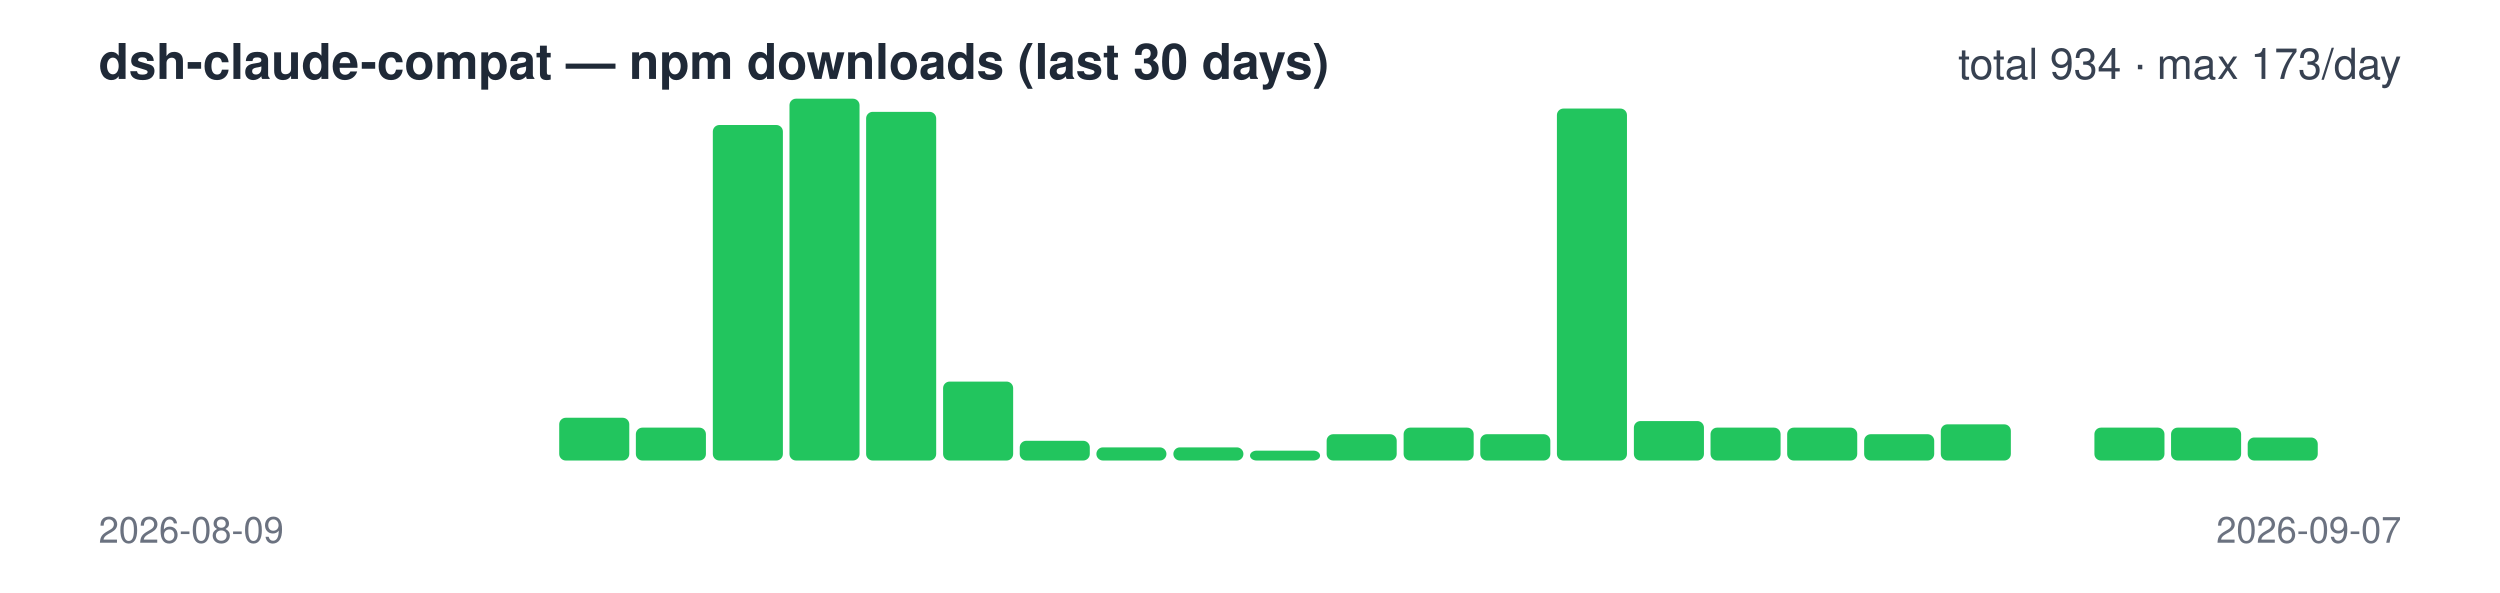
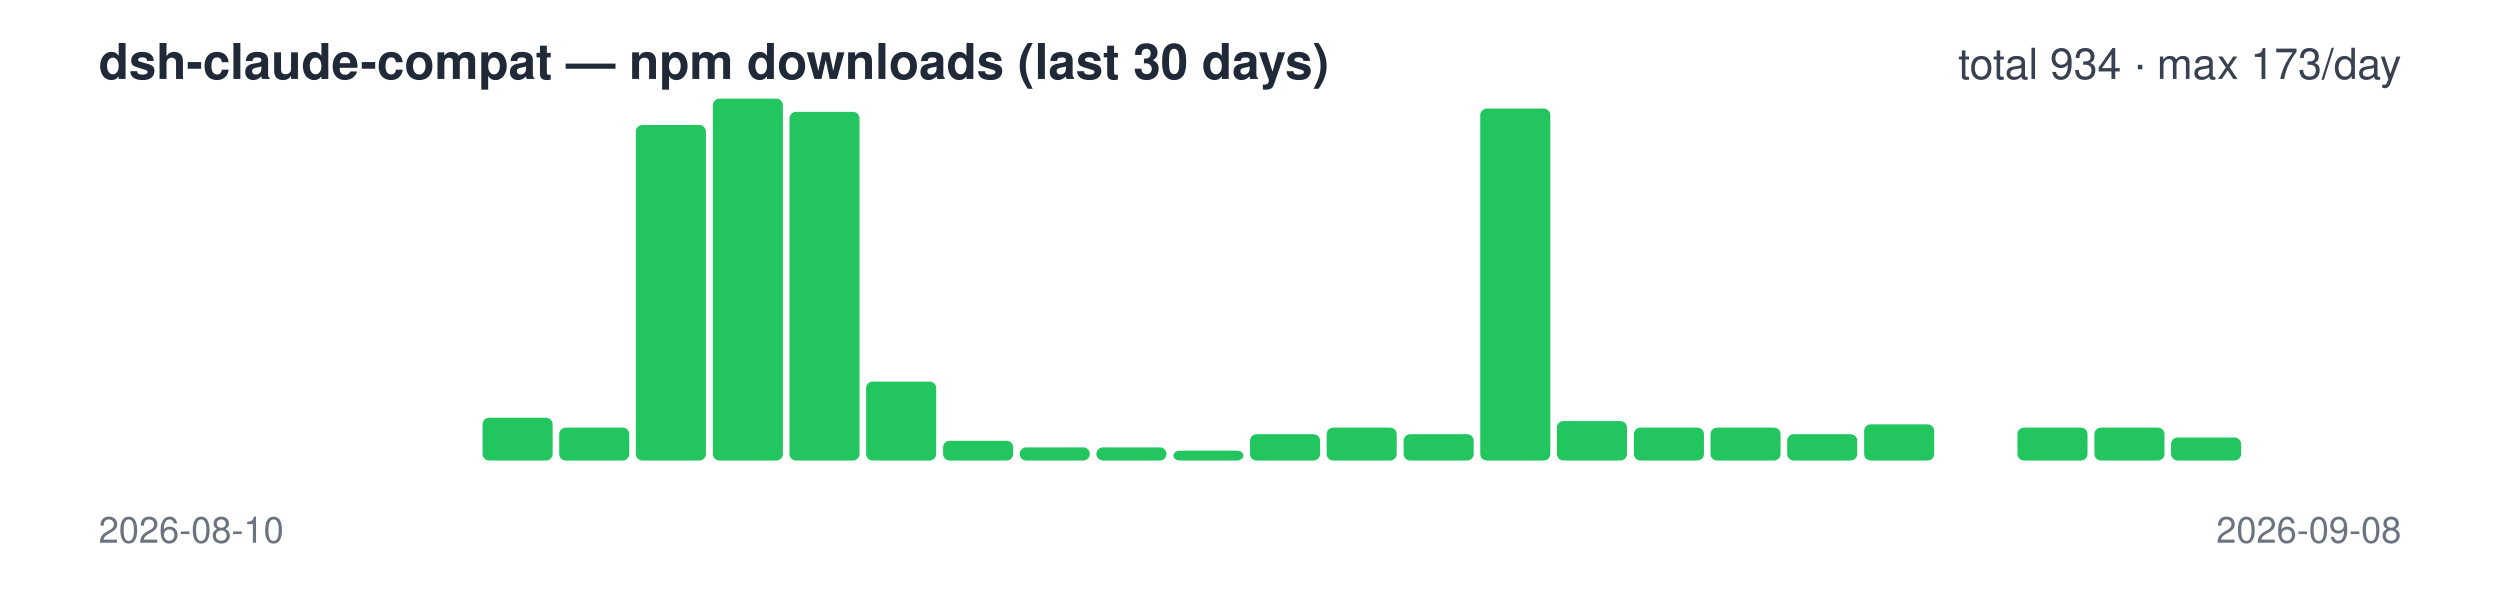
<svg xmlns="http://www.w3.org/2000/svg" width="760" height="180" viewBox="0 0 760 180" font-family="-apple-system,Segoe UI,Helvetica,Arial,sans-serif">
  <text x="30" y="24" font-size="15" font-weight="600" fill="#1f2937">dsh-claude-compat — npm downloads (last 30 days)</text>
  <text x="730" y="24" font-size="13" text-anchor="end" fill="#374151">total 934 · max 173/day</text>
  <rect x="30.0" y="140" width="21.3" height="0" rx="2" fill="#22c55e" />
  <rect x="53.3" y="140" width="21.3" height="0" rx="2" fill="#22c55e" />
  <rect x="76.7" y="140" width="21.3" height="0" rx="2" fill="#22c55e" />
  <rect x="100.0" y="140" width="21.3" height="0" rx="2" fill="#22c55e" />
  <rect x="123.3" y="140" width="21.3" height="0" rx="2" fill="#22c55e" />
-   <rect x="146.7" y="140" width="21.3" height="0" rx="2" fill="#22c55e" />
-   <rect x="170.0" y="127" width="21.3" height="13" rx="2" fill="#22c55e" />
-   <rect x="193.3" y="130" width="21.3" height="10" rx="2" fill="#22c55e" />
-   <rect x="216.7" y="38" width="21.3" height="102" rx="2" fill="#22c55e" />
-   <rect x="240.0" y="30" width="21.3" height="110" rx="2" fill="#22c55e" />
-   <rect x="263.3" y="34" width="21.3" height="106" rx="2" fill="#22c55e" />
-   <rect x="286.7" y="116" width="21.3" height="24" rx="2" fill="#22c55e" />
-   <rect x="310.0" y="134" width="21.3" height="6" rx="2" fill="#22c55e" />
+   <rect x="146.7" y="127" width="21.3" height="13" rx="2" fill="#22c55e" />
+   <rect x="170.0" y="130" width="21.3" height="10" rx="2" fill="#22c55e" />
+   <rect x="193.3" y="38" width="21.3" height="102" rx="2" fill="#22c55e" />
+   <rect x="216.7" y="30" width="21.3" height="110" rx="2" fill="#22c55e" />
+   <rect x="240.0" y="34" width="21.3" height="106" rx="2" fill="#22c55e" />
+   <rect x="263.3" y="116" width="21.3" height="24" rx="2" fill="#22c55e" />
+   <rect x="286.7" y="134" width="21.3" height="6" rx="2" fill="#22c55e" />
+   <rect x="310.0" y="136" width="21.3" height="4" rx="2" fill="#22c55e" />
  <rect x="333.3" y="136" width="21.3" height="4" rx="2" fill="#22c55e" />
-   <rect x="356.7" y="136" width="21.3" height="4" rx="2" fill="#22c55e" />
-   <rect x="380.0" y="137" width="21.3" height="3" rx="2" fill="#22c55e" />
-   <rect x="403.3" y="132" width="21.3" height="8" rx="2" fill="#22c55e" />
-   <rect x="426.7" y="130" width="21.3" height="10" rx="2" fill="#22c55e" />
-   <rect x="450.0" y="132" width="21.3" height="8" rx="2" fill="#22c55e" />
-   <rect x="473.3" y="33" width="21.3" height="107" rx="2" fill="#22c55e" />
-   <rect x="496.7" y="128" width="21.3" height="12" rx="2" fill="#22c55e" />
+   <rect x="356.7" y="137" width="21.3" height="3" rx="2" fill="#22c55e" />
+   <rect x="380.0" y="132" width="21.3" height="8" rx="2" fill="#22c55e" />
+   <rect x="403.3" y="130" width="21.3" height="10" rx="2" fill="#22c55e" />
+   <rect x="426.7" y="132" width="21.3" height="8" rx="2" fill="#22c55e" />
+   <rect x="450.0" y="33" width="21.3" height="107" rx="2" fill="#22c55e" />
+   <rect x="473.3" y="128" width="21.3" height="12" rx="2" fill="#22c55e" />
+   <rect x="496.7" y="130" width="21.3" height="10" rx="2" fill="#22c55e" />
  <rect x="520.0" y="130" width="21.3" height="10" rx="2" fill="#22c55e" />
-   <rect x="543.3" y="130" width="21.3" height="10" rx="2" fill="#22c55e" />
-   <rect x="566.7" y="132" width="21.3" height="8" rx="2" fill="#22c55e" />
-   <rect x="590.0" y="129" width="21.3" height="11" rx="2" fill="#22c55e" />
-   <rect x="613.3" y="140" width="21.3" height="0" rx="2" fill="#22c55e" />
+   <rect x="543.3" y="132" width="21.3" height="8" rx="2" fill="#22c55e" />
+   <rect x="566.7" y="129" width="21.3" height="11" rx="2" fill="#22c55e" />
+   <rect x="590.0" y="140" width="21.3" height="0" rx="2" fill="#22c55e" />
+   <rect x="613.3" y="130" width="21.3" height="10" rx="2" fill="#22c55e" />
  <rect x="636.7" y="130" width="21.3" height="10" rx="2" fill="#22c55e" />
-   <rect x="660.0" y="130" width="21.3" height="10" rx="2" fill="#22c55e" />
-   <rect x="683.3" y="133" width="21.3" height="7" rx="2" fill="#22c55e" />
+   <rect x="660.0" y="133" width="21.3" height="7" rx="2" fill="#22c55e" />
+   <rect x="683.3" y="140" width="21.3" height="0" rx="2" fill="#22c55e" />
  <rect x="706.7" y="140" width="21.3" height="0" rx="2" fill="#22c55e" />
-   <text x="30" y="165" font-size="11" fill="#6b7280">2026-08-09</text>
-   <text x="730" y="165" font-size="11" text-anchor="end" fill="#6b7280">2026-09-07</text>
+   <text x="30" y="165" font-size="11" fill="#6b7280">2026-08-10</text>
+   <text x="730" y="165" font-size="11" text-anchor="end" fill="#6b7280">2026-09-08</text>
</svg>
